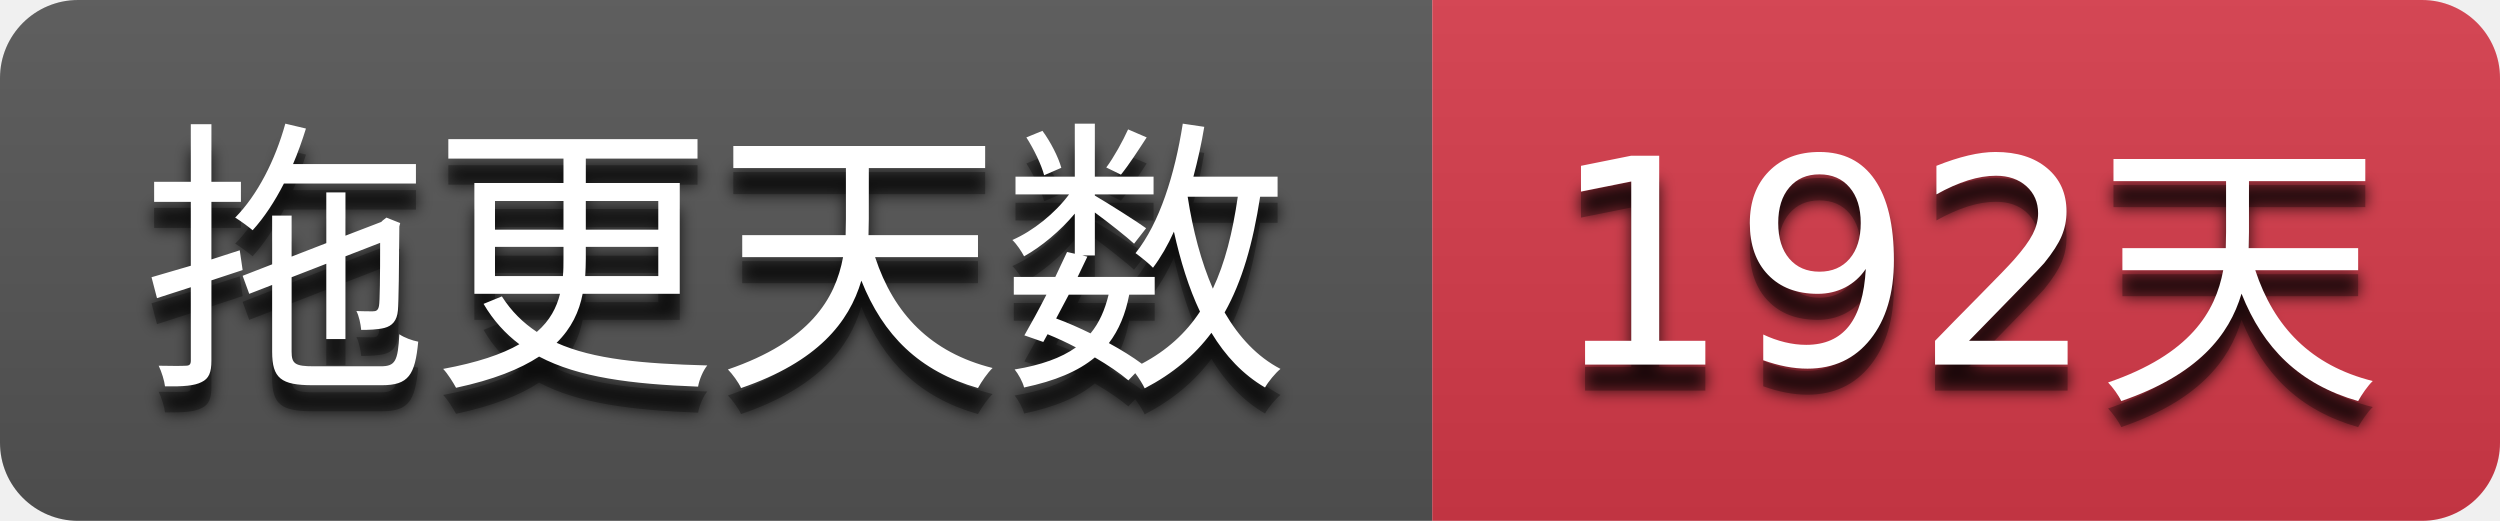
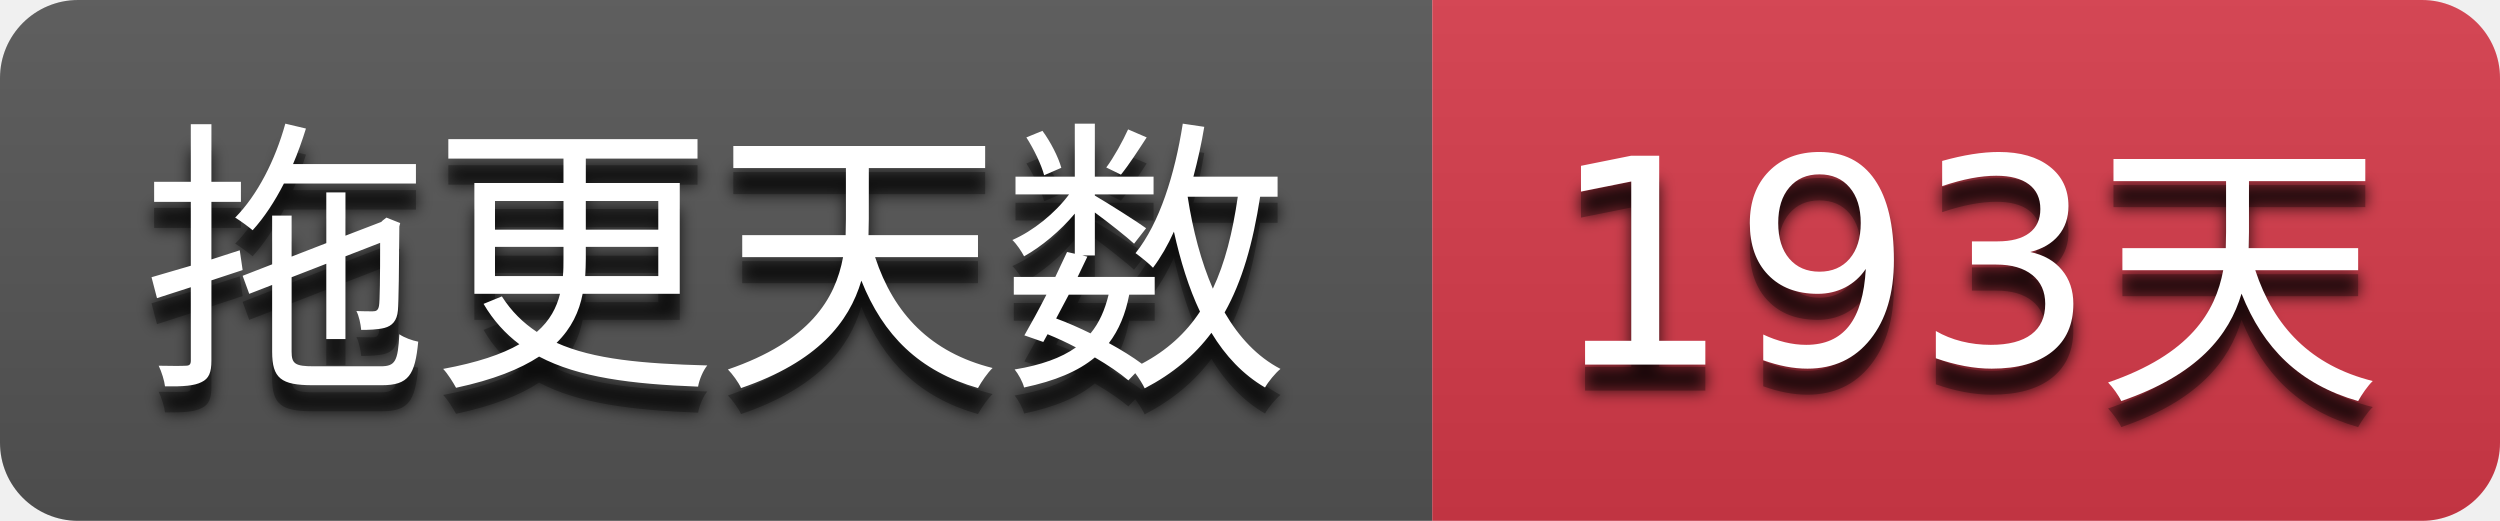
- <svg xmlns="http://www.w3.org/2000/svg" width="96" height="20" role="img" aria-label="拖更天数: 192天">
+ <svg xmlns="http://www.w3.org/2000/svg" width="96" height="20" role="img" aria-label="拖更天数: 193天">
  <filter id="blur">
    <feGaussianBlur stdDeviation="3" />
  </filter>
  <linearGradient id="s" x2="0" y2="100%">
    <stop offset="0" stop-color="#bbb" stop-opacity=".1" />
    <stop offset="1" stop-opacity=".1" />
  </linearGradient>
  <clipPath id="r">
    <rect width="96" height="20" rx="3" />
  </clipPath>
  <g clip-path="url(#r)">
    <rect width="55" height="20" fill="#555555" />
    <rect x="55" width="41" height="20" fill="#d73a4a" />
    <rect width="96" height="20" fill="url(#s)" />
  </g>
  <g fill="#ffffff" text-anchor="middle" font-family="Verdana,Geneva,DejaVu Sans,sans-serif" text-rendering="geometricPrecision" font-size="110">
    <g transform="scale(0.1)">
      <g aria-hidden="true" fill="#010101">
        <text x="275.0" y="150" fill-opacity=".8" filter="url(#blur)" textLength="450.0">拖更天数</text>
        <text x="275.0" y="150" fill-opacity=".3" textLength="450.0">拖更天数</text>
      </g>
      <text x="275.0" y="140" textLength="450.0">拖更天数</text>
    </g>
    <g transform="scale(0.1)">
      <g aria-hidden="true" fill="#010101">
-         <text x="755.0" y="150" fill-opacity=".8" filter="url(#blur)" textLength="310.0">192天</text>
-         <text x="755.0" y="150" fill-opacity=".3" textLength="310.0">192天</text>
+         <text x="755.0" y="150" fill-opacity=".8" filter="url(#blur)" textLength="310.0">193天</text>
+         <text x="755.0" y="150" fill-opacity=".3" textLength="310.0">193天</text>
      </g>
-       <text x="755.0" y="140" textLength="310.0">192天</text>
+       <text x="755.0" y="140" textLength="310.0">193天</text>
    </g>
  </g>
</svg>
